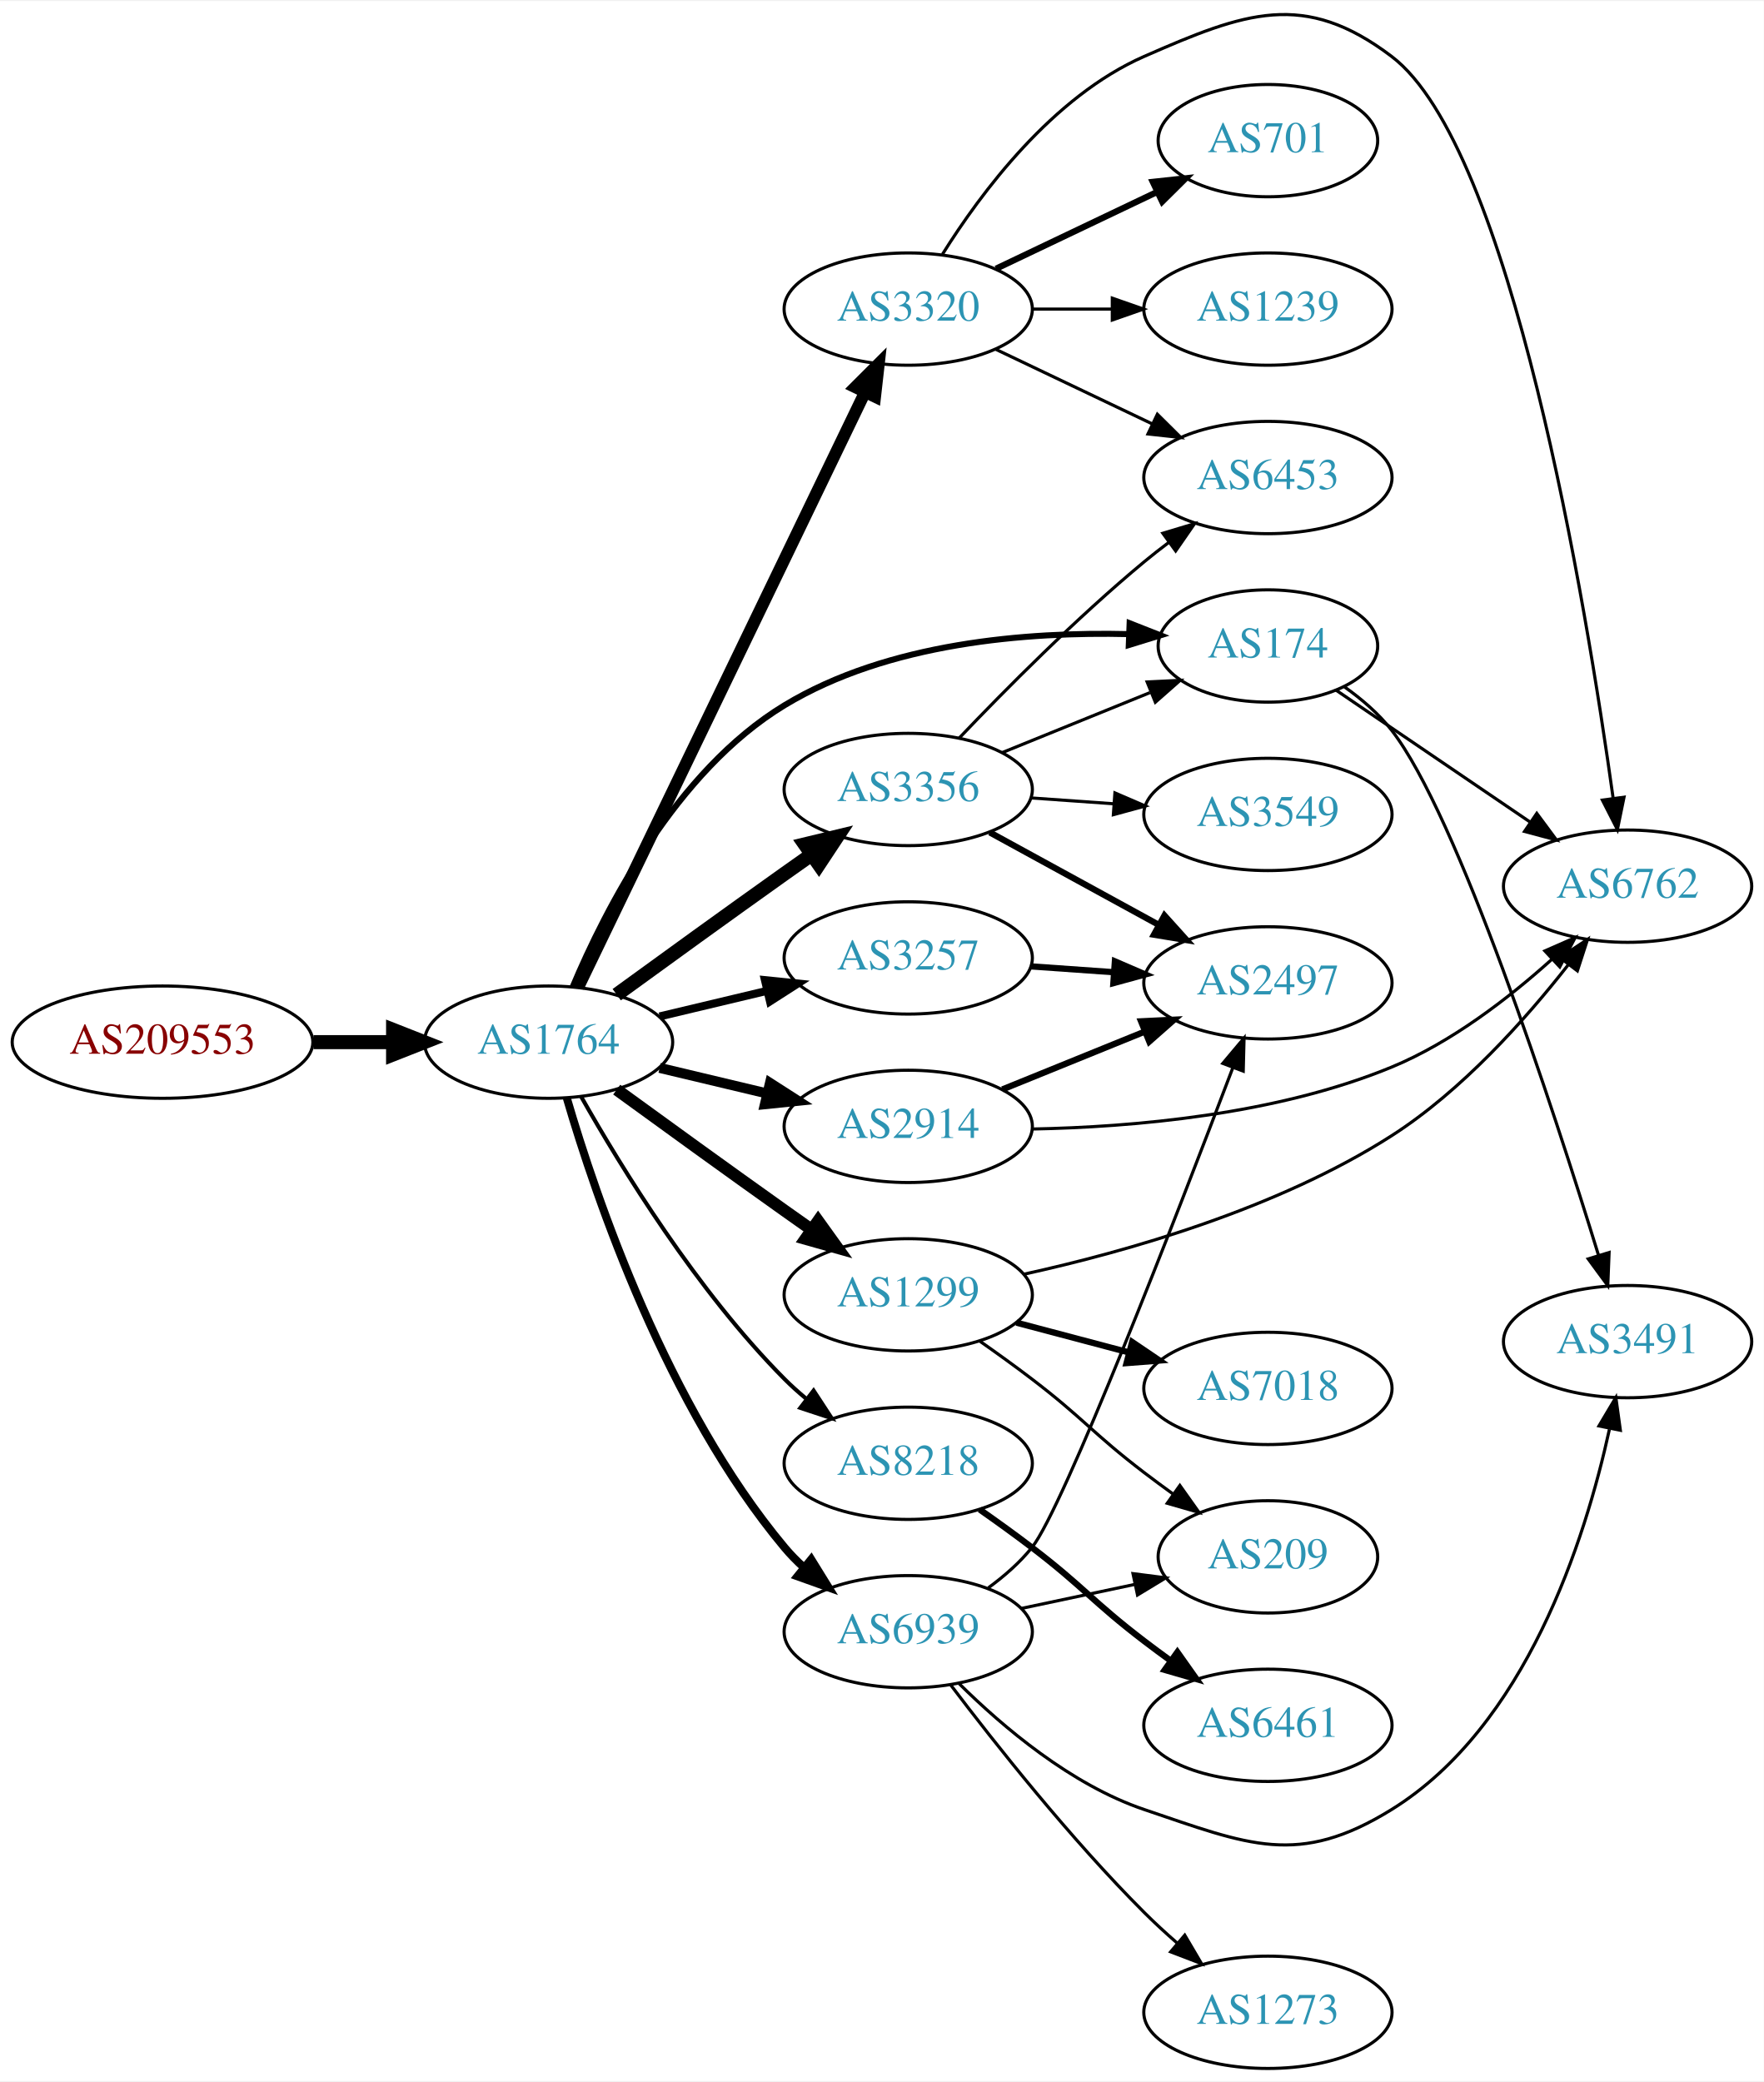
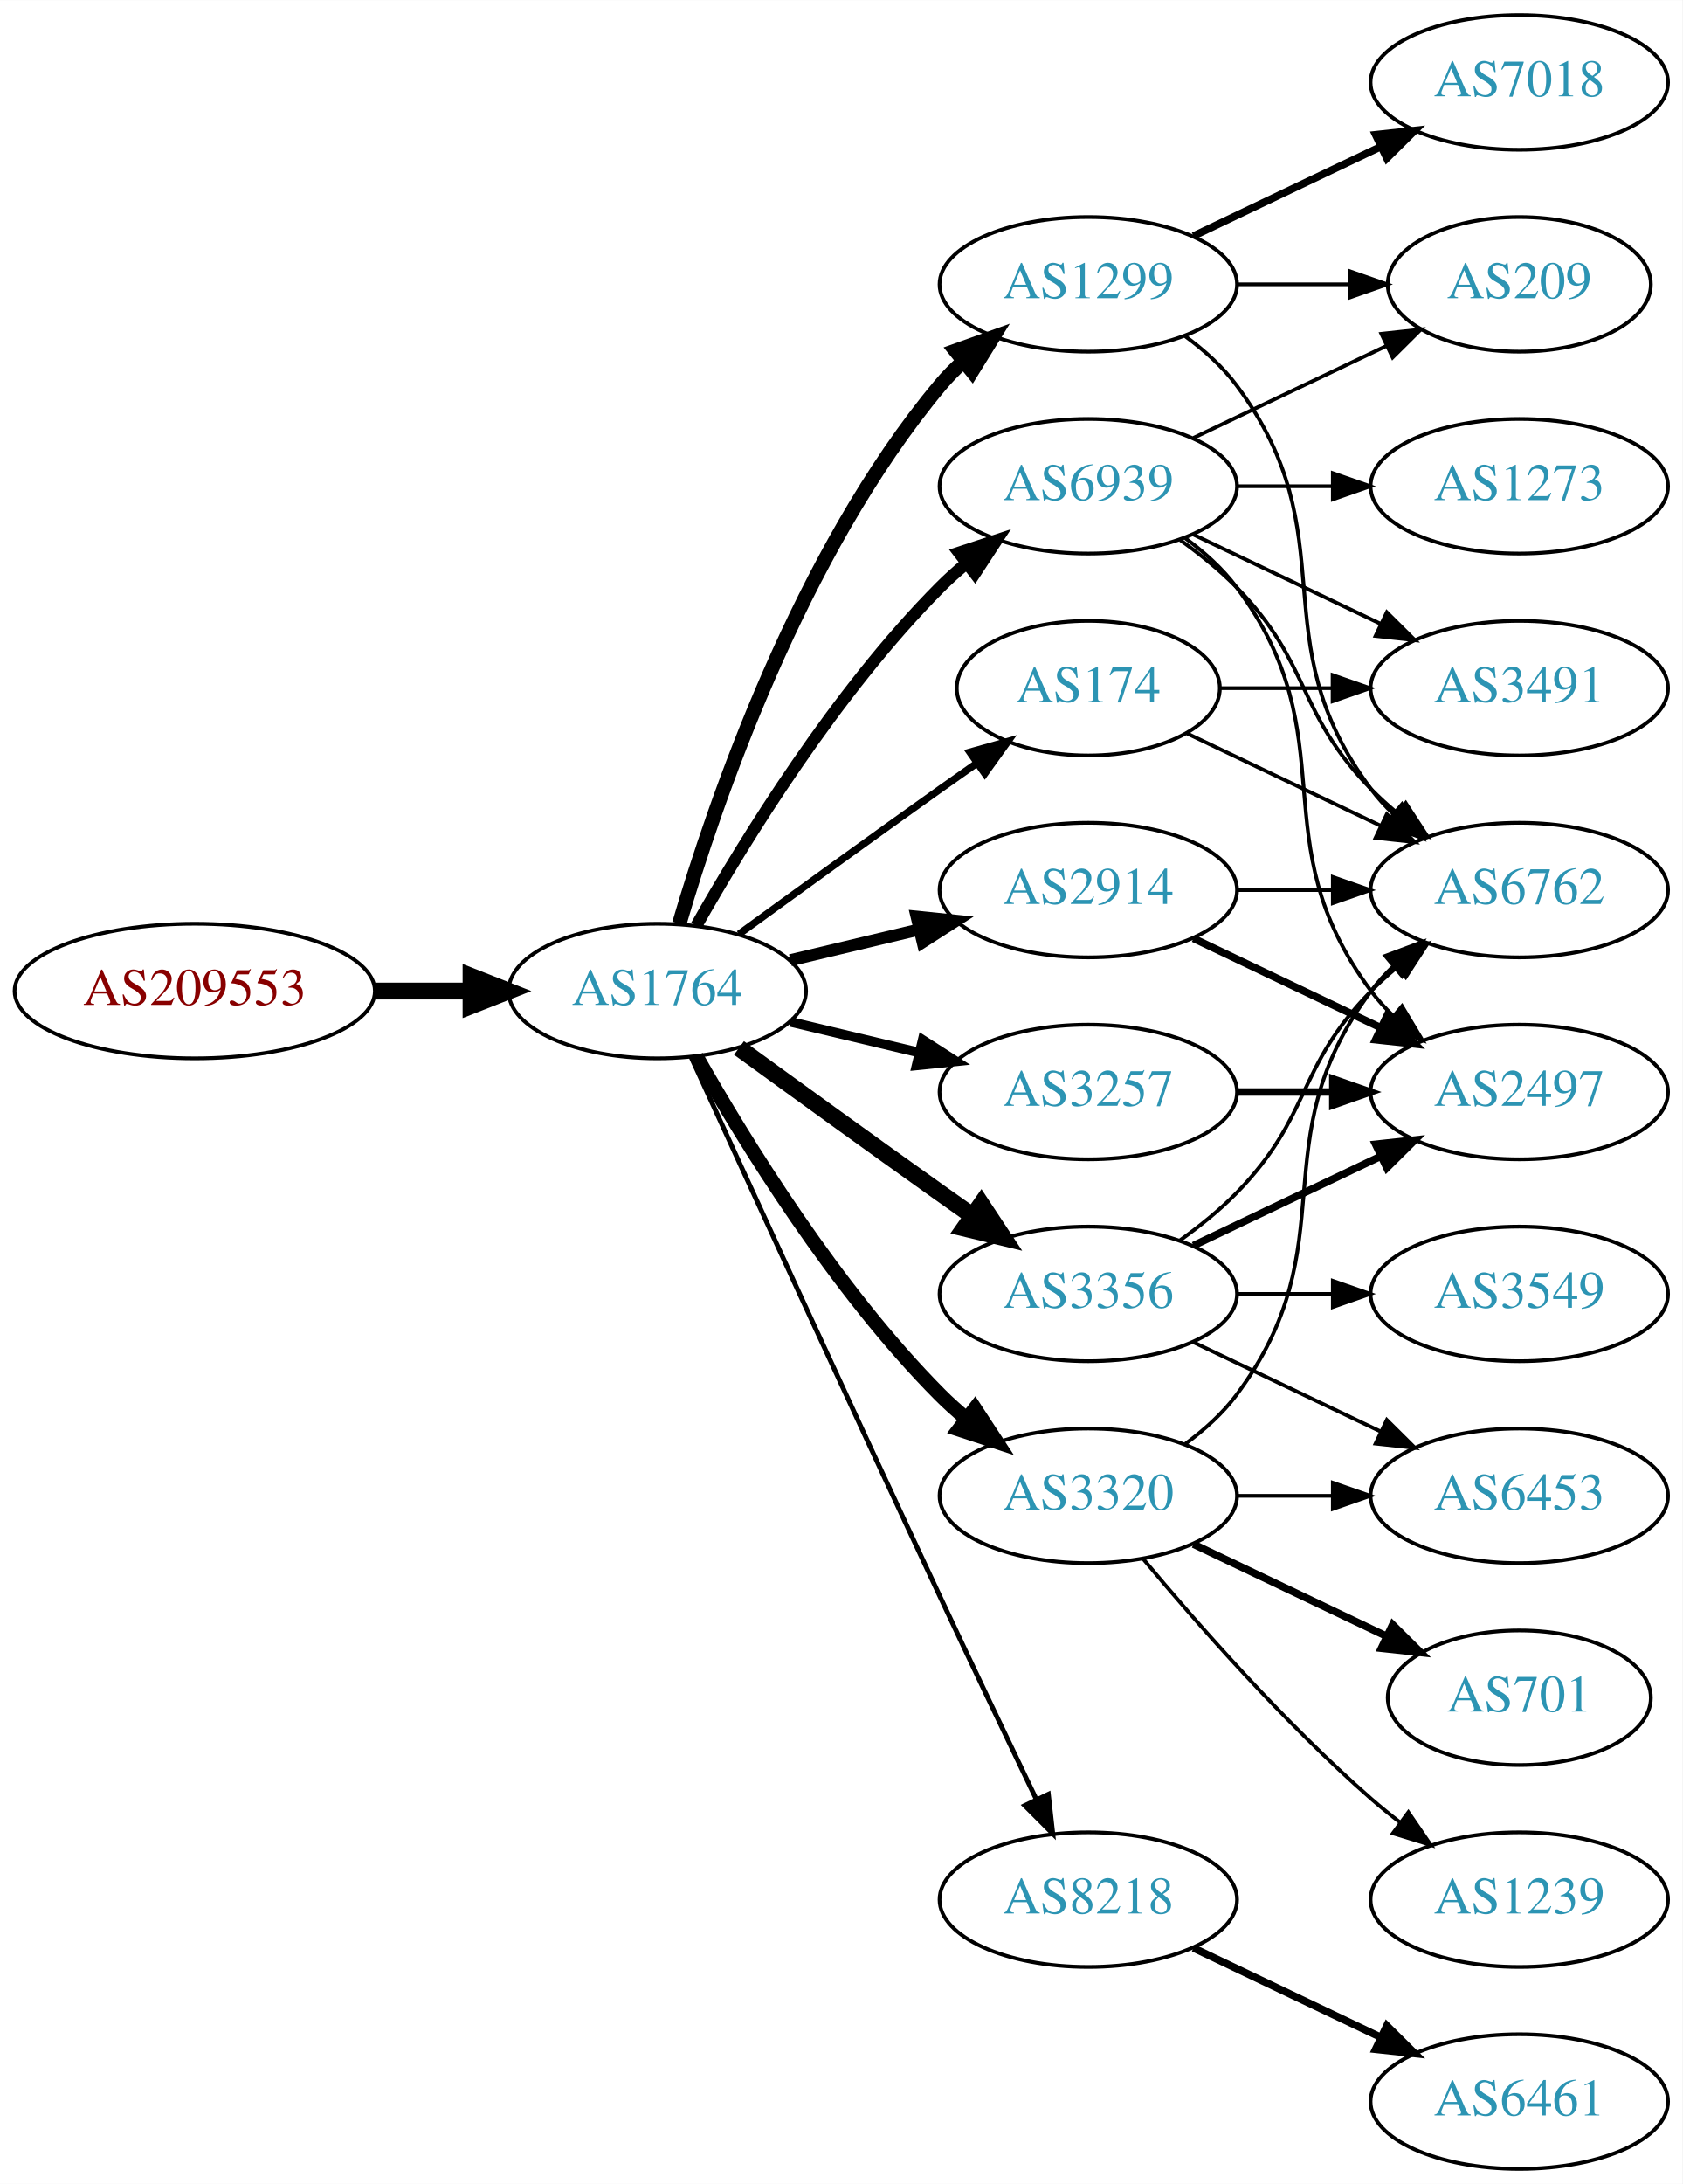
- <svg xmlns="http://www.w3.org/2000/svg" xmlns:xlink="http://www.w3.org/1999/xlink" width="565pt" height="667pt" viewBox="0.00 0.00 565.36 666.73">
-   <g id="graph0" class="graph" transform="scale(1 1) rotate(0) translate(4 662.735)">
-     <polygon fill="white" stroke="none" points="-4,4 -4,-662.735 561.363,-662.735 561.363,4 -4,4" />
+ <svg xmlns="http://www.w3.org/2000/svg" xmlns:xlink="http://www.w3.org/1999/xlink" width="450pt" height="584pt" viewBox="0.00 0.00 450.07 584.00">
+   <g id="graph0" class="graph" transform="scale(1 1) rotate(0) translate(4 580)">
+     <polygon fill="white" stroke="none" points="-4,4 -4,-580 446.07,-580 446.07,4 -4,4" />
    <g id="node1" class="node">
      <g id="a_node1">
        <a xlink:href="/asn/209553" xlink:title="AS209553 ~ JAGGAER Austria GmbH [AT]">
-           <ellipse fill="#ffffff" stroke="black" cx="48.096" cy="-329" rx="48.192" ry="18" />
-           <text text-anchor="middle" x="48.096" y="-325.3" font-family="Times,serif" font-size="14.00" fill="#880000">AS209553</text>
+           <ellipse fill="#ffffff" stroke="black" cx="48.096" cy="-315" rx="48.192" ry="18" />
+           <text text-anchor="middle" x="48.096" y="-311.3" font-family="Times,serif" font-size="14.00" fill="#880000">AS209553</text>
        </a>
      </g>
    </g>
    <g id="node2" class="node">
      <g id="a_node2">
        <a xlink:href="/asn/1764" xlink:title="AS1764 ~ NEXTLAYER-AS [AT]">
-           <ellipse fill="#ffffff" stroke="black" cx="171.838" cy="-329" rx="39.794" ry="18" />
-           <text text-anchor="middle" x="171.838" y="-325.3" font-family="Times,serif" font-size="14.00" fill="#2c94b3">AS1764</text>
+           <ellipse fill="#ffffff" stroke="black" cx="171.838" cy="-315" rx="39.794" ry="18" />
+           <text text-anchor="middle" x="171.838" y="-311.3" font-family="Times,serif" font-size="14.00" fill="#2c94b3">AS1764</text>
        </a>
      </g>
    </g>
    <g id="edge1" class="edge">
-       <path fill="none" stroke="black" stroke-width="4.5" d="M96.513,-329C104.867,-329 113.577,-329 121.969,-329" />
-       <polygon fill="black" stroke="black" stroke-width="4.5" points="122.004,-332.938 132.004,-329 122.004,-325.063 122.004,-332.938" />
+       <path fill="none" stroke="black" stroke-width="4.5" d="M96.513,-315C104.867,-315 113.577,-315 121.969,-315" />
+       <polygon fill="black" stroke="black" stroke-width="4.5" points="122.004,-318.938 132.004,-315 122.004,-311.063 122.004,-318.938" />
    </g>
    <g id="node3" class="node">
      <g id="a_node3">
-         <a xlink:href="/asn/3320" xlink:title="AS3320 ~ DTAG [DE]">
-           <ellipse fill="#ffffff" stroke="black" cx="287.131" cy="-564" rx="39.794" ry="18" />
-           <text text-anchor="middle" x="287.131" y="-560.3" font-family="Times,serif" font-size="14.00" fill="#2c94b3">AS3320</text>
+         <a xlink:href="/asn/1299" xlink:title="AS1299 ~ Telia Carrier [EU]">
+           <ellipse fill="#ffffff" stroke="black" cx="287.131" cy="-504" rx="39.794" ry="18" />
+           <text text-anchor="middle" x="287.131" y="-500.3" font-family="Times,serif" font-size="14.00" fill="#2c94b3">AS1299</text>
        </a>
      </g>
    </g>
    <g id="edge2" class="edge">
-       <path fill="none" stroke="black" stroke-width="3.857" d="M181.353,-346.663C201.044,-387.507 249.824,-488.689 273.216,-537.211" />
-       <polygon fill="black" stroke="black" stroke-width="3.857" points="270.176,-538.965 277.671,-546.452 276.481,-535.925 270.176,-538.965" />
+       <path fill="none" stroke="black" stroke-width="3.857" d="M177.712,-333.002C187.026,-364.844 209.843,-431.981 247.484,-477 249.355,-479.237 251.453,-481.374 253.679,-483.396" />
+       <polygon fill="black" stroke="black" stroke-width="3.857" points="251.623,-486.234 261.598,-489.804 256.026,-480.793 251.623,-486.234" />
    </g>
    <g id="node4" class="node">
      <g id="a_node4">
-         <a xlink:href="/asn/3356" xlink:title="AS3356 ~ Level 3 Parent, LLC [US]">
-           <ellipse fill="#ffffff" stroke="black" cx="287.131" cy="-410" rx="39.794" ry="18" />
-           <text text-anchor="middle" x="287.131" y="-406.3" font-family="Times,serif" font-size="14.00" fill="#2c94b3">AS3356</text>
+         <a xlink:href="/asn/174" xlink:title="AS174 ~ Cogent Communications [US]">
+           <ellipse fill="#ffffff" stroke="black" cx="287.131" cy="-396" rx="35.194" ry="18" />
+           <text text-anchor="middle" x="287.131" y="-392.3" font-family="Times,serif" font-size="14.00" fill="#2c94b3">AS174</text>
        </a>
      </g>
    </g>
    <g id="edge3" class="edge">
-       <path fill="none" stroke="black" stroke-width="4.5" d="M193.686,-344.222C208.62,-355.091 229.234,-370.025 247.484,-383 250.305,-385.005 253.248,-387.085 256.196,-389.159" />
-       <polygon fill="black" stroke="black" stroke-width="4.5" points="253.972,-392.409 264.421,-394.926 258.493,-385.961 253.972,-392.409" />
+       <path fill="none" stroke="black" stroke-width="1.929" d="M193.686,-330.222C208.62,-341.091 229.234,-356.025 247.484,-369 250.695,-371.282 254.064,-373.661 257.418,-376.018" />
+       <polygon fill="black" stroke="black" stroke-width="1.929" points="255.43,-378.899 265.629,-381.77 259.447,-373.166 255.43,-378.899" />
    </g>
    <g id="node5" class="node">
      <g id="a_node5">
-         <a xlink:href="/asn/174" xlink:title="AS174 ~ Cogent Communications [US]">
-           <ellipse fill="#ffffff" stroke="black" cx="402.424" cy="-456" rx="35.194" ry="18" />
-           <text text-anchor="middle" x="402.424" y="-452.3" font-family="Times,serif" font-size="14.00" fill="#2c94b3">AS174</text>
+         <a xlink:href="/asn/3356" xlink:title="AS3356 ~ Level 3 Parent, LLC [US]">
+           <ellipse fill="#ffffff" stroke="black" cx="287.131" cy="-234" rx="39.794" ry="18" />
+           <text text-anchor="middle" x="287.131" y="-230.3" font-family="Times,serif" font-size="14.00" fill="#2c94b3">AS3356</text>
        </a>
      </g>
    </g>
    <g id="edge4" class="edge">
-       <path fill="none" stroke="black" stroke-width="1.929" d="M179.563,-346.699C189.994,-371.487 212.584,-415.87 247.484,-437 280.638,-457.073 325.169,-460.581 357.806,-459.805" />
-       <polygon fill="black" stroke="black" stroke-width="1.929" points="358.096,-463.297 367.955,-459.419 357.829,-456.302 358.096,-463.297" />
+       <path fill="none" stroke="black" stroke-width="4.5" d="M193.686,-299.778C208.62,-288.909 229.234,-273.975 247.484,-261 250.305,-258.995 253.248,-256.915 256.196,-254.841" />
+       <polygon fill="black" stroke="black" stroke-width="4.5" points="258.493,-258.039 264.421,-249.074 253.972,-251.591 258.493,-258.039" />
    </g>
    <g id="node6" class="node">
      <g id="a_node6">
-         <a xlink:href="/asn/1299" xlink:title="AS1299 ~ Telia Carrier [EU]">
-           <ellipse fill="#ffffff" stroke="black" cx="287.131" cy="-248" rx="39.794" ry="18" />
-           <text text-anchor="middle" x="287.131" y="-244.3" font-family="Times,serif" font-size="14.00" fill="#2c94b3">AS1299</text>
+         <a xlink:href="/asn/2914" xlink:title="AS2914 ~ NTT America, Inc. [US]">
+           <ellipse fill="#ffffff" stroke="black" cx="287.131" cy="-342" rx="39.794" ry="18" />
+           <text text-anchor="middle" x="287.131" y="-338.3" font-family="Times,serif" font-size="14.00" fill="#2c94b3">AS2914</text>
        </a>
      </g>
    </g>
    <g id="edge5" class="edge">
-       <path fill="none" stroke="black" stroke-width="3.857" d="M193.686,-313.778C208.62,-302.909 229.234,-287.975 247.484,-275 250.305,-272.995 253.248,-270.915 256.196,-268.841" />
-       <polygon fill="black" stroke="black" stroke-width="3.857" points="258.242,-271.681 264.421,-263.074 254.223,-265.95 258.242,-271.681" />
+       <path fill="none" stroke="black" stroke-width="3.214" d="M207.445,-323.248C218.316,-325.838 230.471,-328.735 241.913,-331.462" />
+       <polygon fill="black" stroke="black" stroke-width="3.214" points="241.197,-334.889 251.736,-333.803 242.819,-328.08 241.197,-334.889" />
    </g>
    <g id="node7" class="node">
      <g id="a_node7">
-         <a xlink:href="/asn/3257" xlink:title="AS3257 ~ GTT [DE]">
-           <ellipse fill="#ffffff" stroke="black" cx="287.131" cy="-356" rx="39.794" ry="18" />
-           <text text-anchor="middle" x="287.131" y="-352.3" font-family="Times,serif" font-size="14.00" fill="#2c94b3">AS3257</text>
+         <a xlink:href="/asn/3320" xlink:title="AS3320 ~ DTAG [DE]">
+           <ellipse fill="#ffffff" stroke="black" cx="287.131" cy="-180" rx="39.794" ry="18" />
+           <text text-anchor="middle" x="287.131" y="-176.3" font-family="Times,serif" font-size="14.00" fill="#2c94b3">AS3320</text>
        </a>
      </g>
    </g>
    <g id="edge6" class="edge">
-       <path fill="none" stroke="black" stroke-width="2.571" d="M207.445,-337.248C218.316,-339.838 230.471,-342.735 241.913,-345.462" />
-       <polygon fill="black" stroke="black" stroke-width="2.571" points="241.197,-348.889 251.736,-347.803 242.819,-342.08 241.197,-348.889" />
+       <path fill="none" stroke="black" stroke-width="3.857" d="M182.298,-297.51C195.08,-274.904 219.512,-235.114 247.484,-207 249.595,-204.879 251.891,-202.812 254.277,-200.829" />
+       <polygon fill="black" stroke="black" stroke-width="3.857" points="256.792,-203.31 262.592,-194.444 252.529,-197.758 256.792,-203.31" />
    </g>
    <g id="node8" class="node">
      <g id="a_node8">
-         <a xlink:href="/asn/2914" xlink:title="AS2914 ~ NTT America, Inc. [US]">
-           <ellipse fill="#ffffff" stroke="black" cx="287.131" cy="-302" rx="39.794" ry="18" />
-           <text text-anchor="middle" x="287.131" y="-298.3" font-family="Times,serif" font-size="14.00" fill="#2c94b3">AS2914</text>
+         <a xlink:href="/asn/3257" xlink:title="AS3257 ~ GTT [DE]">
+           <ellipse fill="#ffffff" stroke="black" cx="287.131" cy="-288" rx="39.794" ry="18" />
+           <text text-anchor="middle" x="287.131" y="-284.3" font-family="Times,serif" font-size="14.00" fill="#2c94b3">AS3257</text>
        </a>
      </g>
    </g>
    <g id="edge7" class="edge">
-       <path fill="none" stroke="black" stroke-width="3.214" d="M207.445,-320.752C218.316,-318.162 230.471,-315.265 241.913,-312.538" />
-       <polygon fill="black" stroke="black" stroke-width="3.214" points="242.819,-315.92 251.736,-310.197 241.197,-309.111 242.819,-315.92" />
+       <path fill="none" stroke="black" stroke-width="2.571" d="M207.445,-306.752C218.316,-304.162 230.471,-301.265 241.913,-298.538" />
+       <polygon fill="black" stroke="black" stroke-width="2.571" points="242.819,-301.92 251.736,-296.197 241.197,-295.111 242.819,-301.92" />
    </g>
    <g id="node9" class="node">
      <g id="a_node9">
        <a xlink:href="/asn/8218" xlink:title="AS8218 ~ legacy Neotelecoms [FR]">
-           <ellipse fill="#ffffff" stroke="black" cx="287.131" cy="-194" rx="39.794" ry="18" />
-           <text text-anchor="middle" x="287.131" y="-190.3" font-family="Times,serif" font-size="14.00" fill="#2c94b3">AS8218</text>
+           <ellipse fill="#ffffff" stroke="black" cx="287.131" cy="-72" rx="39.794" ry="18" />
+           <text text-anchor="middle" x="287.131" y="-68.3" font-family="Times,serif" font-size="14.00" fill="#2c94b3">AS8218</text>
        </a>
      </g>
    </g>
    <g id="edge8" class="edge">
-       <path fill="none" stroke="black" stroke-width="1.286" d="M182.298,-311.51C195.08,-288.904 219.512,-249.114 247.484,-221 249.595,-218.879 251.891,-216.812 254.277,-214.829" />
-       <polygon fill="black" stroke="black" stroke-width="1.286" points="256.792,-217.31 262.592,-208.444 252.529,-211.758 256.792,-217.31" />
+       <path fill="none" stroke="black" stroke-width="1.286" d="M180.825,-297.464C194.401,-267.704 222.899,-205.43 247.484,-153 255.976,-134.892 265.668,-114.579 273.222,-98.825" />
+       <polygon fill="black" stroke="black" stroke-width="1.286" points="276.446,-100.195 277.619,-89.665 270.136,-97.165 276.446,-100.195" />
    </g>
    <g id="node10" class="node">
      <g id="a_node10">
        <a xlink:href="/asn/6939" xlink:title="AS6939 ~ Hurricane Electric LLC [US]">
-           <ellipse fill="#ffffff" stroke="black" cx="287.131" cy="-140" rx="39.794" ry="18" />
-           <text text-anchor="middle" x="287.131" y="-136.3" font-family="Times,serif" font-size="14.00" fill="#2c94b3">AS6939</text>
+           <ellipse fill="#ffffff" stroke="black" cx="287.131" cy="-450" rx="39.794" ry="18" />
+           <text text-anchor="middle" x="287.131" y="-446.3" font-family="Times,serif" font-size="14.00" fill="#2c94b3">AS6939</text>
        </a>
      </g>
    </g>
    <g id="edge9" class="edge">
-       <path fill="none" stroke="black" stroke-width="2.571" d="M177.712,-310.998C187.026,-279.156 209.843,-212.019 247.484,-167 249.355,-164.763 251.453,-162.626 253.679,-160.604" />
-       <polygon fill="black" stroke="black" stroke-width="2.571" points="256.026,-163.207 261.598,-154.196 251.623,-157.766 256.026,-163.207" />
+       <path fill="none" stroke="black" stroke-width="3.214" d="M182.298,-332.49C195.08,-355.096 219.512,-394.886 247.484,-423 249.595,-425.121 251.891,-427.188 254.277,-429.171" />
+       <polygon fill="black" stroke="black" stroke-width="3.214" points="252.529,-432.242 262.592,-435.556 256.792,-426.69 252.529,-432.242" />
    </g>
    <g id="node11" class="node">
      <g id="a_node11">
-         <a xlink:href="/asn/701" xlink:title="AS701 ~ UUNET [US]">
-           <ellipse fill="#ffffff" stroke="black" cx="402.424" cy="-618" rx="35.194" ry="18" />
-           <text text-anchor="middle" x="402.424" y="-614.3" font-family="Times,serif" font-size="14.00" fill="#2c94b3">AS701</text>
-         </a>
-       </g>
+         <a xlink:href="/asn/6762" xlink:title="AS6762 ~ TELECOM ITALIA SPARKLE S.p.A. [IT]">
+           <ellipse fill="#ffffff" stroke="black" cx="402.424" cy="-342" rx="39.794" ry="18" />
+           <text text-anchor="middle" x="402.424" y="-338.3" font-family="Times,serif" font-size="14.00" fill="#2c94b3">AS6762</text>
+         </a>
+       </g>
+     </g>
+     <g id="edge23" class="edge">
+       <path fill="none" stroke="black" d="M313.062,-490.118C318.138,-486.389 323.056,-481.984 326.777,-477 357.049,-436.458 332.506,-409.542 362.777,-369 364.522,-366.664 366.529,-364.455 368.693,-362.383" />
+       <polygon fill="black" stroke="black" points="371.052,-364.973 376.493,-355.882 366.57,-359.595 371.052,-364.973" />
+     </g>
+     <g id="node18" class="node">
+       <g id="a_node18">
+         <a xlink:href="/asn/7018" xlink:title="AS7018 ~ AT&amp;T Services, Inc. [US]">
+           <ellipse fill="#ffffff" stroke="black" cx="402.424" cy="-558" rx="39.794" ry="18" />
+           <text text-anchor="middle" x="402.424" y="-554.3" font-family="Times,serif" font-size="14.00" fill="#2c94b3">AS7018</text>
+         </a>
+       </g>
+     </g>
+     <g id="edge24" class="edge">
+       <path fill="none" stroke="black" stroke-width="2" d="M315.267,-516.934C330.261,-524.081 349.082,-533.052 365.306,-540.785" />
+       <polygon fill="black" stroke="black" stroke-width="2" points="363.976,-544.028 374.509,-545.171 366.988,-537.709 363.976,-544.028" />
+     </g>
+     <g id="node19" class="node">
+       <g id="a_node19">
+         <a xlink:href="/asn/209" xlink:title="AS209 ~ CenturyLink Communications, LLC [US]">
+           <ellipse fill="#ffffff" stroke="black" cx="402.424" cy="-504" rx="35.194" ry="18" />
+           <text text-anchor="middle" x="402.424" y="-500.3" font-family="Times,serif" font-size="14.00" fill="#2c94b3">AS209</text>
+         </a>
+       </g>
+     </g>
+     <g id="edge25" class="edge">
+       <path fill="none" stroke="black" d="M326.803,-504C336.508,-504 346.999,-504 356.962,-504" />
+       <polygon fill="black" stroke="black" points="357.098,-507.5 367.098,-504 357.098,-500.5 357.098,-507.5" />
    </g>
    <g id="edge10" class="edge">
-       <path fill="none" stroke="black" stroke-width="2" d="M315.267,-576.934C330.699,-584.29 350.185,-593.577 366.72,-601.459" />
-       <polygon fill="black" stroke="black" stroke-width="2" points="365.529,-604.768 376.062,-605.911 368.54,-598.449 365.529,-604.768" />
+       <path fill="none" stroke="black" d="M313.556,-383.881C328.859,-376.587 348.582,-367.186 365.464,-359.14" />
+       <polygon fill="black" stroke="black" points="366.983,-362.293 374.504,-354.831 363.971,-355.974 366.983,-362.293" />
    </g>
    <g id="node12" class="node">
      <g id="a_node12">
-         <a xlink:href="/asn/1239" xlink:title="AS1239 ~ Sprint [US]">
-           <ellipse fill="#ffffff" stroke="black" cx="402.424" cy="-564" rx="39.794" ry="18" />
-           <text text-anchor="middle" x="402.424" y="-560.3" font-family="Times,serif" font-size="14.00" fill="#2c94b3">AS1239</text>
+         <a xlink:href="/asn/3491" xlink:title="AS3491 ~ PCCW Global, Inc. [US]">
+           <ellipse fill="#ffffff" stroke="black" cx="402.424" cy="-396" rx="39.794" ry="18" />
+           <text text-anchor="middle" x="402.424" y="-392.3" font-family="Times,serif" font-size="14.00" fill="#2c94b3">AS3491</text>
        </a>
      </g>
    </g>
    <g id="edge11" class="edge">
-       <path fill="none" stroke="black" d="M326.803,-564C335.006,-564 343.77,-564 352.302,-564" />
-       <polygon fill="black" stroke="black" points="352.541,-567.5 362.541,-564 352.541,-560.5 352.541,-567.5" />
+       <path fill="none" stroke="black" d="M322.43,-396C331.807,-396 342.158,-396 352.192,-396" />
+       <polygon fill="black" stroke="black" points="352.481,-399.5 362.481,-396 352.481,-392.5 352.481,-399.5" />
+     </g>
+     <g id="edge15" class="edge">
+       <path fill="none" stroke="black" d="M311.725,-248.389C316.981,-252.148 322.313,-256.437 326.777,-261 346.95,-281.617 342.605,-294.383 362.777,-315 364.87,-317.139 367.154,-319.218 369.53,-321.21" />
+       <polygon fill="black" stroke="black" points="367.774,-324.275 377.83,-327.611 372.049,-318.732 367.774,-324.275" />
    </g>
    <g id="node13" class="node">
      <g id="a_node13">
        <a xlink:href="/asn/6453" xlink:title="AS6453 ~ TATA COMMUNICATIONS (AMERICA) INC [US]">
-           <ellipse fill="#ffffff" stroke="black" cx="402.424" cy="-510" rx="39.794" ry="18" />
-           <text text-anchor="middle" x="402.424" y="-506.3" font-family="Times,serif" font-size="14.00" fill="#2c94b3">AS6453</text>
+           <ellipse fill="#ffffff" stroke="black" cx="402.424" cy="-180" rx="39.794" ry="18" />
+           <text text-anchor="middle" x="402.424" y="-176.3" font-family="Times,serif" font-size="14.00" fill="#2c94b3">AS6453</text>
        </a>
      </g>
    </g>
    <g id="edge12" class="edge">
-       <path fill="none" stroke="black" d="M315.267,-551.066C330.261,-543.919 349.082,-534.948 365.306,-527.215" />
-       <polygon fill="black" stroke="black" points="366.988,-530.291 374.509,-522.829 363.976,-523.972 366.988,-530.291" />
+       <path fill="none" stroke="black" d="M315.267,-221.066C330.261,-213.919 349.082,-204.948 365.306,-197.215" />
+       <polygon fill="black" stroke="black" points="366.988,-200.291 374.509,-192.829 363.976,-193.972 366.988,-200.291" />
    </g>
    <g id="node14" class="node">
      <g id="a_node14">
-         <a xlink:href="/asn/6762" xlink:title="AS6762 ~ TELECOM ITALIA SPARKLE S.p.A. [IT]">
-           <ellipse fill="#ffffff" stroke="black" cx="517.717" cy="-379" rx="39.794" ry="18" />
-           <text text-anchor="middle" x="517.717" y="-375.3" font-family="Times,serif" font-size="14.00" fill="#2c94b3">AS6762</text>
+         <a xlink:href="/asn/3549" xlink:title="AS3549 ~ Level 3 Parent, LLC [US]">
+           <ellipse fill="#ffffff" stroke="black" cx="402.424" cy="-234" rx="39.794" ry="18" />
+           <text text-anchor="middle" x="402.424" y="-230.3" font-family="Times,serif" font-size="14.00" fill="#2c94b3">AS3549</text>
        </a>
      </g>
    </g>
    <g id="edge13" class="edge">
-       <path fill="none" stroke="black" d="M298.098,-581.562C310.4,-601.249 333.353,-632.103 362.777,-645 395.054,-659.148 413.986,-666.288 442.07,-645 480.372,-615.967 504.452,-469.376 513.104,-407.078" />
-       <polygon fill="black" stroke="black" points="516.574,-407.53 514.45,-397.151 509.638,-406.59 516.574,-407.53" />
-     </g>
-     <g id="edge17" class="edge">
-       <path fill="none" stroke="black" d="M317.307,-421.846C331.72,-427.698 349.264,-434.822 364.594,-441.046" />
-       <polygon fill="black" stroke="black" points="363.71,-444.465 374.292,-444.984 366.343,-437.979 363.71,-444.465" />
-     </g>
-     <g id="edge15" class="edge">
-       <path fill="none" stroke="black" d="M303.436,-426.455C318.049,-441.796 341.005,-464.956 362.777,-483 365.298,-485.089 367.975,-487.184 370.697,-489.233" />
-       <polygon fill="black" stroke="black" points="368.742,-492.139 378.889,-495.187 372.857,-486.477 368.742,-492.139" />
+       <path fill="none" stroke="black" d="M326.803,-234C335.006,-234 343.77,-234 352.302,-234" />
+       <polygon fill="black" stroke="black" points="352.541,-237.5 362.541,-234 352.541,-230.5 352.541,-237.5" />
    </g>
    <g id="node15" class="node">
      <g id="a_node15">
        <a xlink:href="/asn/2497" xlink:title="AS2497 ~ Internet Initiative Japan Inc. [JP]">
-           <ellipse fill="#ffffff" stroke="black" cx="402.424" cy="-348" rx="39.794" ry="18" />
-           <text text-anchor="middle" x="402.424" y="-344.3" font-family="Times,serif" font-size="14.00" fill="#2c94b3">AS2497</text>
+           <ellipse fill="#ffffff" stroke="black" cx="402.424" cy="-288" rx="39.794" ry="18" />
+           <text text-anchor="middle" x="402.424" y="-284.3" font-family="Times,serif" font-size="14.00" fill="#2c94b3">AS2497</text>
        </a>
      </g>
    </g>
    <g id="edge14" class="edge">
-       <path fill="none" stroke="black" stroke-width="2" d="M313.274,-396.24C329.115,-387.571 349.776,-376.265 367.113,-366.777" />
-       <polygon fill="black" stroke="black" stroke-width="2" points="369.259,-369.592 376.351,-361.721 365.898,-363.452 369.259,-369.592" />
+       <path fill="none" stroke="black" stroke-width="2" d="M315.267,-246.934C330.261,-254.081 349.082,-263.052 365.306,-270.785" />
+       <polygon fill="black" stroke="black" stroke-width="2" points="363.976,-274.028 374.509,-275.171 366.988,-267.709 363.976,-274.028" />
+     </g>
+     <g id="edge16" class="edge">
+       <path fill="none" stroke="black" d="M326.803,-342C335.006,-342 343.77,-342 352.302,-342" />
+       <polygon fill="black" stroke="black" points="352.541,-345.5 362.541,-342 352.541,-338.5 352.541,-345.5" />
+     </g>
+     <g id="edge17" class="edge">
+       <path fill="none" stroke="black" stroke-width="2" d="M315.267,-329.066C330.261,-321.919 349.082,-312.948 365.306,-305.215" />
+       <polygon fill="black" stroke="black" stroke-width="2" points="366.988,-308.291 374.509,-300.829 363.976,-301.972 366.988,-308.291" />
+     </g>
+     <g id="edge21" class="edge">
+       <path fill="none" stroke="black" d="M313.062,-193.882C318.138,-197.611 323.056,-202.016 326.777,-207 357.049,-247.542 332.506,-274.458 362.777,-315 364.522,-317.336 366.529,-319.545 368.693,-321.617" />
+       <polygon fill="black" stroke="black" points="366.57,-324.405 376.493,-328.118 371.052,-319.027 366.57,-324.405" />
+     </g>
+     <g id="edge22" class="edge">
+       <path fill="none" stroke="black" d="M326.803,-180C335.006,-180 343.77,-180 352.302,-180" />
+       <polygon fill="black" stroke="black" points="352.541,-183.5 362.541,-180 352.541,-176.5 352.541,-183.5" />
    </g>
    <g id="node16" class="node">
      <g id="a_node16">
-         <a xlink:href="/asn/3549" xlink:title="AS3549 ~ Level 3 Parent, LLC [US]">
-           <ellipse fill="#ffffff" stroke="black" cx="402.424" cy="-402" rx="39.794" ry="18" />
-           <text text-anchor="middle" x="402.424" y="-398.3" font-family="Times,serif" font-size="14.00" fill="#2c94b3">AS3549</text>
-         </a>
-       </g>
-     </g>
-     <g id="edge16" class="edge">
-       <path fill="none" stroke="black" d="M326.487,-407.292C334.976,-406.692 344.08,-406.049 352.914,-405.425" />
-       <polygon fill="black" stroke="black" points="353.379,-408.901 363.108,-404.706 352.886,-401.919 353.379,-408.901" />
-     </g>
-     <g id="edge18" class="edge">
-       <path fill="none" stroke="black" d="M424.204,-441.877C441.676,-430.002 466.883,-412.87 486.574,-399.487" />
-       <polygon fill="black" stroke="black" points="488.607,-402.337 494.911,-393.821 484.673,-396.547 488.607,-402.337" />
+         <a xlink:href="/asn/701" xlink:title="AS701 ~ UUNET [US]">
+           <ellipse fill="#ffffff" stroke="black" cx="402.424" cy="-126" rx="35.194" ry="18" />
+           <text text-anchor="middle" x="402.424" y="-122.3" font-family="Times,serif" font-size="14.00" fill="#2c94b3">AS701</text>
+         </a>
+       </g>
+     </g>
+     <g id="edge19" class="edge">
+       <path fill="none" stroke="black" stroke-width="2" d="M315.267,-167.066C330.699,-159.71 350.185,-150.423 366.72,-142.541" />
+       <polygon fill="black" stroke="black" stroke-width="2" points="368.54,-145.551 376.062,-138.089 365.529,-139.232 368.54,-145.551" />
    </g>
    <g id="node17" class="node">
      <g id="a_node17">
-         <a xlink:href="/asn/3491" xlink:title="AS3491 ~ PCCW Global, Inc. [US]">
-           <ellipse fill="#ffffff" stroke="black" cx="517.717" cy="-233" rx="39.794" ry="18" />
-           <text text-anchor="middle" x="517.717" y="-229.3" font-family="Times,serif" font-size="14.00" fill="#2c94b3">AS3491</text>
-         </a>
-       </g>
-     </g>
-     <g id="edge19" class="edge">
-       <path fill="none" stroke="black" d="M426.994,-442.87C432.494,-438.964 437.943,-434.292 442.07,-429 463.247,-401.851 493.875,-307.844 508.431,-260.581" />
-       <polygon fill="black" stroke="black" points="511.791,-261.563 511.366,-250.977 505.096,-259.518 511.791,-261.563" />
-     </g>
-     <g id="edge21" class="edge">
-       <path fill="none" stroke="black" d="M324.269,-254.625C356.961,-261.812 405.448,-275.528 442.07,-299 464.611,-313.446 484.957,-336.234 498.694,-353.799" />
-       <polygon fill="black" stroke="black" points="496.048,-356.102 504.887,-361.943 501.62,-351.865 496.048,-356.102" />
-     </g>
-     <g id="node18" class="node">
-       <g id="a_node18">
-         <a xlink:href="/asn/7018" xlink:title="AS7018 ~ AT&amp;T Services, Inc. [US]">
-           <ellipse fill="#ffffff" stroke="black" cx="402.424" cy="-218" rx="39.794" ry="18" />
-           <text text-anchor="middle" x="402.424" y="-214.3" font-family="Times,serif" font-size="14.00" fill="#2c94b3">AS7018</text>
+         <a xlink:href="/asn/1239" xlink:title="AS1239 ~ Sprint [US]">
+           <ellipse fill="#ffffff" stroke="black" cx="402.424" cy="-72" rx="39.794" ry="18" />
+           <text text-anchor="middle" x="402.424" y="-68.3" font-family="Times,serif" font-size="14.00" fill="#2c94b3">AS1239</text>
        </a>
      </g>
    </g>
    <g id="edge20" class="edge">
-       <path fill="none" stroke="black" stroke-width="2" d="M321.816,-239.08C333.128,-236.085 345.912,-232.7 357.871,-229.533" />
-       <polygon fill="black" stroke="black" stroke-width="2" points="358.902,-232.88 367.673,-226.937 357.11,-226.114 358.902,-232.88" />
-     </g>
-     <g id="node19" class="node">
-       <g id="a_node19">
-         <a xlink:href="/asn/209" xlink:title="AS209 ~ CenturyLink Communications, LLC [US]">
-           <ellipse fill="#ffffff" stroke="black" cx="402.424" cy="-164" rx="35.194" ry="18" />
-           <text text-anchor="middle" x="402.424" y="-160.3" font-family="Times,serif" font-size="14.00" fill="#2c94b3">AS209</text>
-         </a>
-       </g>
-     </g>
-     <g id="edge22" class="edge">
-       <path fill="none" stroke="black" d="M310.03,-233.182C315.562,-229.308 321.444,-225.074 326.777,-221 343.329,-208.358 346.226,-203.642 362.777,-191 365.749,-188.73 368.891,-186.411 372.048,-184.131" />
-       <polygon fill="black" stroke="black" points="374.201,-186.895 380.332,-178.254 370.151,-181.186 374.201,-186.895" />
-     </g>
-     <g id="edge23" class="edge">
-       <path fill="none" stroke="black" stroke-width="2" d="M326.487,-353.292C334.976,-352.692 344.08,-352.049 352.914,-351.425" />
-       <polygon fill="black" stroke="black" stroke-width="2" points="353.379,-354.901 363.108,-350.706 352.886,-347.919 353.379,-354.901" />
-     </g>
-     <g id="edge25" class="edge">
-       <path fill="none" stroke="black" d="M326.893,-301.156C358.921,-301.76 404.986,-305.683 442.07,-321 461.217,-328.908 479.631,-343.119 493.379,-355.494" />
-       <polygon fill="black" stroke="black" points="491.203,-358.25 500.905,-362.507 495.975,-353.129 491.203,-358.25" />
-     </g>
-     <g id="edge24" class="edge">
-       <path fill="none" stroke="black" stroke-width="2" d="M317.307,-313.846C331.182,-319.48 347.96,-326.292 362.869,-332.346" />
-       <polygon fill="black" stroke="black" stroke-width="2" points="361.765,-335.675 372.347,-336.194 364.398,-329.189 361.765,-335.675" />
+       <path fill="none" stroke="black" d="M301.761,-163.183C316.044,-146.071 339.59,-119.255 362.777,-99 365.243,-96.846 367.882,-94.706 370.579,-92.628" />
+       <polygon fill="black" stroke="black" points="372.752,-95.375 378.733,-86.63 368.604,-89.736 372.752,-95.375" />
+     </g>
+     <g id="edge18" class="edge">
+       <path fill="none" stroke="black" stroke-width="2" d="M326.803,-288C335.006,-288 343.77,-288 352.302,-288" />
+       <polygon fill="black" stroke="black" stroke-width="2" points="352.541,-291.5 362.541,-288 352.541,-284.5 352.541,-291.5" />
    </g>
    <g id="node20" class="node">
      <g id="a_node20">
        <a xlink:href="/asn/6461" xlink:title="AS6461 ~ Zayo Bandwidth [US]">
-           <ellipse fill="#ffffff" stroke="black" cx="402.424" cy="-110" rx="39.794" ry="18" />
-           <text text-anchor="middle" x="402.424" y="-106.3" font-family="Times,serif" font-size="14.00" fill="#2c94b3">AS6461</text>
+           <ellipse fill="#ffffff" stroke="black" cx="402.424" cy="-18" rx="39.794" ry="18" />
+           <text text-anchor="middle" x="402.424" y="-14.3" font-family="Times,serif" font-size="14.00" fill="#2c94b3">AS6461</text>
        </a>
      </g>
    </g>
    <g id="edge26" class="edge">
-       <path fill="none" stroke="black" stroke-width="2" d="M310.03,-179.182C315.562,-175.308 321.444,-171.074 326.777,-167 343.329,-154.358 346.226,-149.642 362.777,-137 365.528,-134.899 368.423,-132.756 371.342,-130.642" />
-       <polygon fill="black" stroke="black" stroke-width="2" points="373.407,-133.468 379.525,-124.818 369.348,-127.765 373.407,-133.468" />
+       <path fill="none" stroke="black" stroke-width="2" d="M315.267,-59.066C330.261,-51.919 349.082,-42.948 365.306,-35.215" />
+       <polygon fill="black" stroke="black" stroke-width="2" points="366.988,-38.291 374.509,-30.829 363.976,-31.972 366.988,-38.291" />
    </g>
    <g id="edge27" class="edge">
-       <path fill="none" stroke="black" d="M312.809,-154.078C317.898,-157.797 322.885,-162.148 326.777,-167 336.883,-179.598 373.126,-273.25 391.128,-320.664" />
-       <polygon fill="black" stroke="black" points="387.963,-322.191 394.778,-330.304 394.51,-319.712 387.963,-322.191" />
+       <path fill="none" stroke="black" d="M311.725,-435.611C316.981,-431.852 322.313,-427.563 326.777,-423 346.95,-402.383 342.605,-389.617 362.777,-369 364.87,-366.861 367.154,-364.782 369.53,-362.79" />
+       <polygon fill="black" stroke="black" points="372.049,-365.268 377.83,-356.389 367.774,-359.725 372.049,-365.268" />
+     </g>
+     <g id="edge30" class="edge">
+       <path fill="none" stroke="black" d="M315.267,-437.066C330.261,-429.919 349.082,-420.948 365.306,-413.215" />
+       <polygon fill="black" stroke="black" points="366.988,-416.291 374.509,-408.829 363.976,-409.972 366.988,-416.291" />
    </g>
    <g id="edge29" class="edge">
-       <path fill="none" stroke="black" d="M303.455,-123.353C317.385,-109.545 339.299,-90.939 362.777,-83 396.162,-71.711 412.11,-64.444 442.07,-83 485.099,-109.65 504.121,-169.369 511.891,-204.892" />
-       <polygon fill="black" stroke="black" points="508.539,-205.971 513.956,-215.076 515.399,-204.58 508.539,-205.971" />
-     </g>
-     <g id="edge30" class="edge">
-       <path fill="none" stroke="black" d="M323.356,-147.462C334.927,-149.913 347.895,-152.66 359.889,-155.201" />
-       <polygon fill="black" stroke="black" points="359.174,-158.627 369.682,-157.276 360.624,-151.779 359.174,-158.627" />
+       <path fill="none" stroke="black" d="M313.062,-436.118C318.138,-432.389 323.056,-427.984 326.777,-423 357.049,-382.458 332.506,-355.542 362.777,-315 364.522,-312.664 366.529,-310.455 368.693,-308.383" />
+       <polygon fill="black" stroke="black" points="371.052,-310.973 376.493,-301.882 366.57,-305.595 371.052,-310.973" />
+     </g>
+     <g id="edge31" class="edge">
+       <path fill="none" stroke="black" d="M315.267,-462.934C330.699,-470.29 350.185,-479.577 366.72,-487.459" />
+       <polygon fill="black" stroke="black" points="365.529,-490.768 376.062,-491.911 368.54,-484.449 365.529,-490.768" />
    </g>
    <g id="node21" class="node">
      <g id="a_node21">
        <a xlink:href="/asn/1273" xlink:title="AS1273 ~ Vodafone Group PLC [EU]">
-           <ellipse fill="#ffffff" stroke="black" cx="402.424" cy="-18" rx="39.794" ry="18" />
-           <text text-anchor="middle" x="402.424" y="-14.3" font-family="Times,serif" font-size="14.00" fill="#2c94b3">AS1273</text>
+           <ellipse fill="#ffffff" stroke="black" cx="402.424" cy="-450" rx="39.794" ry="18" />
+           <text text-anchor="middle" x="402.424" y="-446.3" font-family="Times,serif" font-size="14.00" fill="#2c94b3">AS1273</text>
        </a>
      </g>
    </g>
    <g id="edge28" class="edge">
-       <path fill="none" stroke="black" d="M300.74,-122.943C314.923,-104.219 339.083,-73.675 362.777,-50 366.055,-46.725 369.639,-43.43 373.26,-40.264" />
-       <polygon fill="black" stroke="black" points="375.767,-42.727 381.143,-33.598 371.247,-37.382 375.767,-42.727" />
+       <path fill="none" stroke="black" d="M326.803,-450C335.006,-450 343.77,-450 352.302,-450" />
+       <polygon fill="black" stroke="black" points="352.541,-453.5 362.541,-450 352.541,-446.5 352.541,-453.5" />
    </g>
  </g>
</svg>
